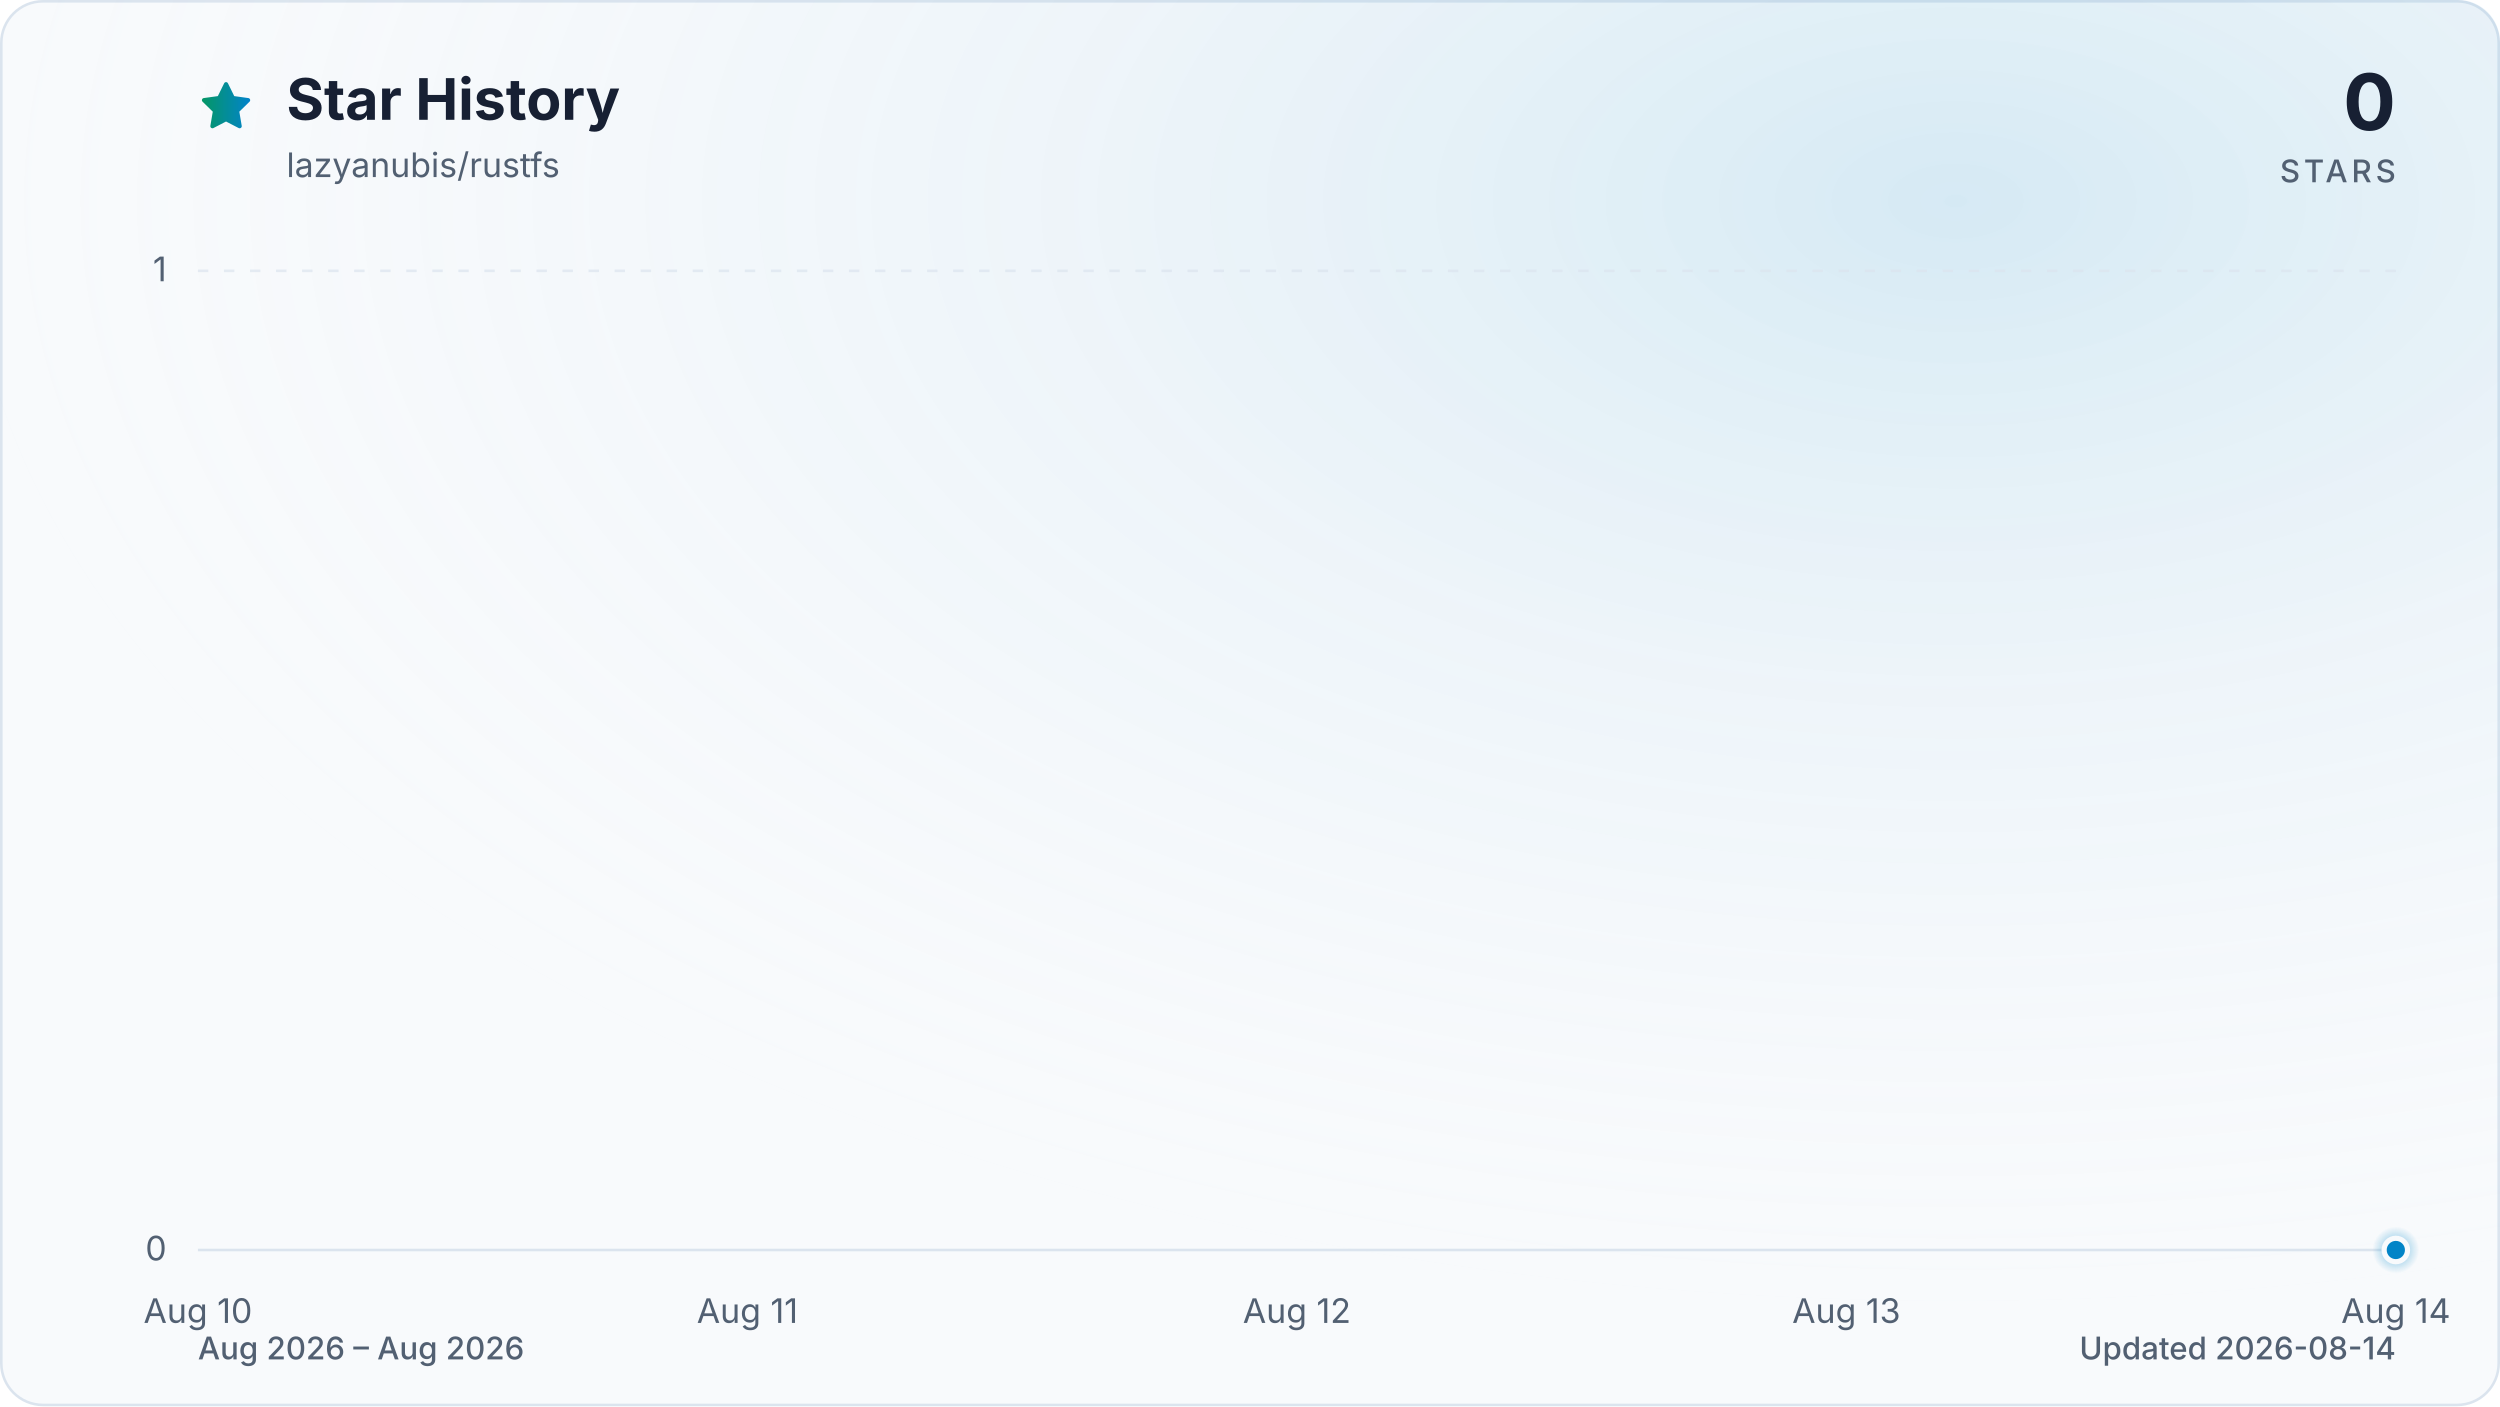
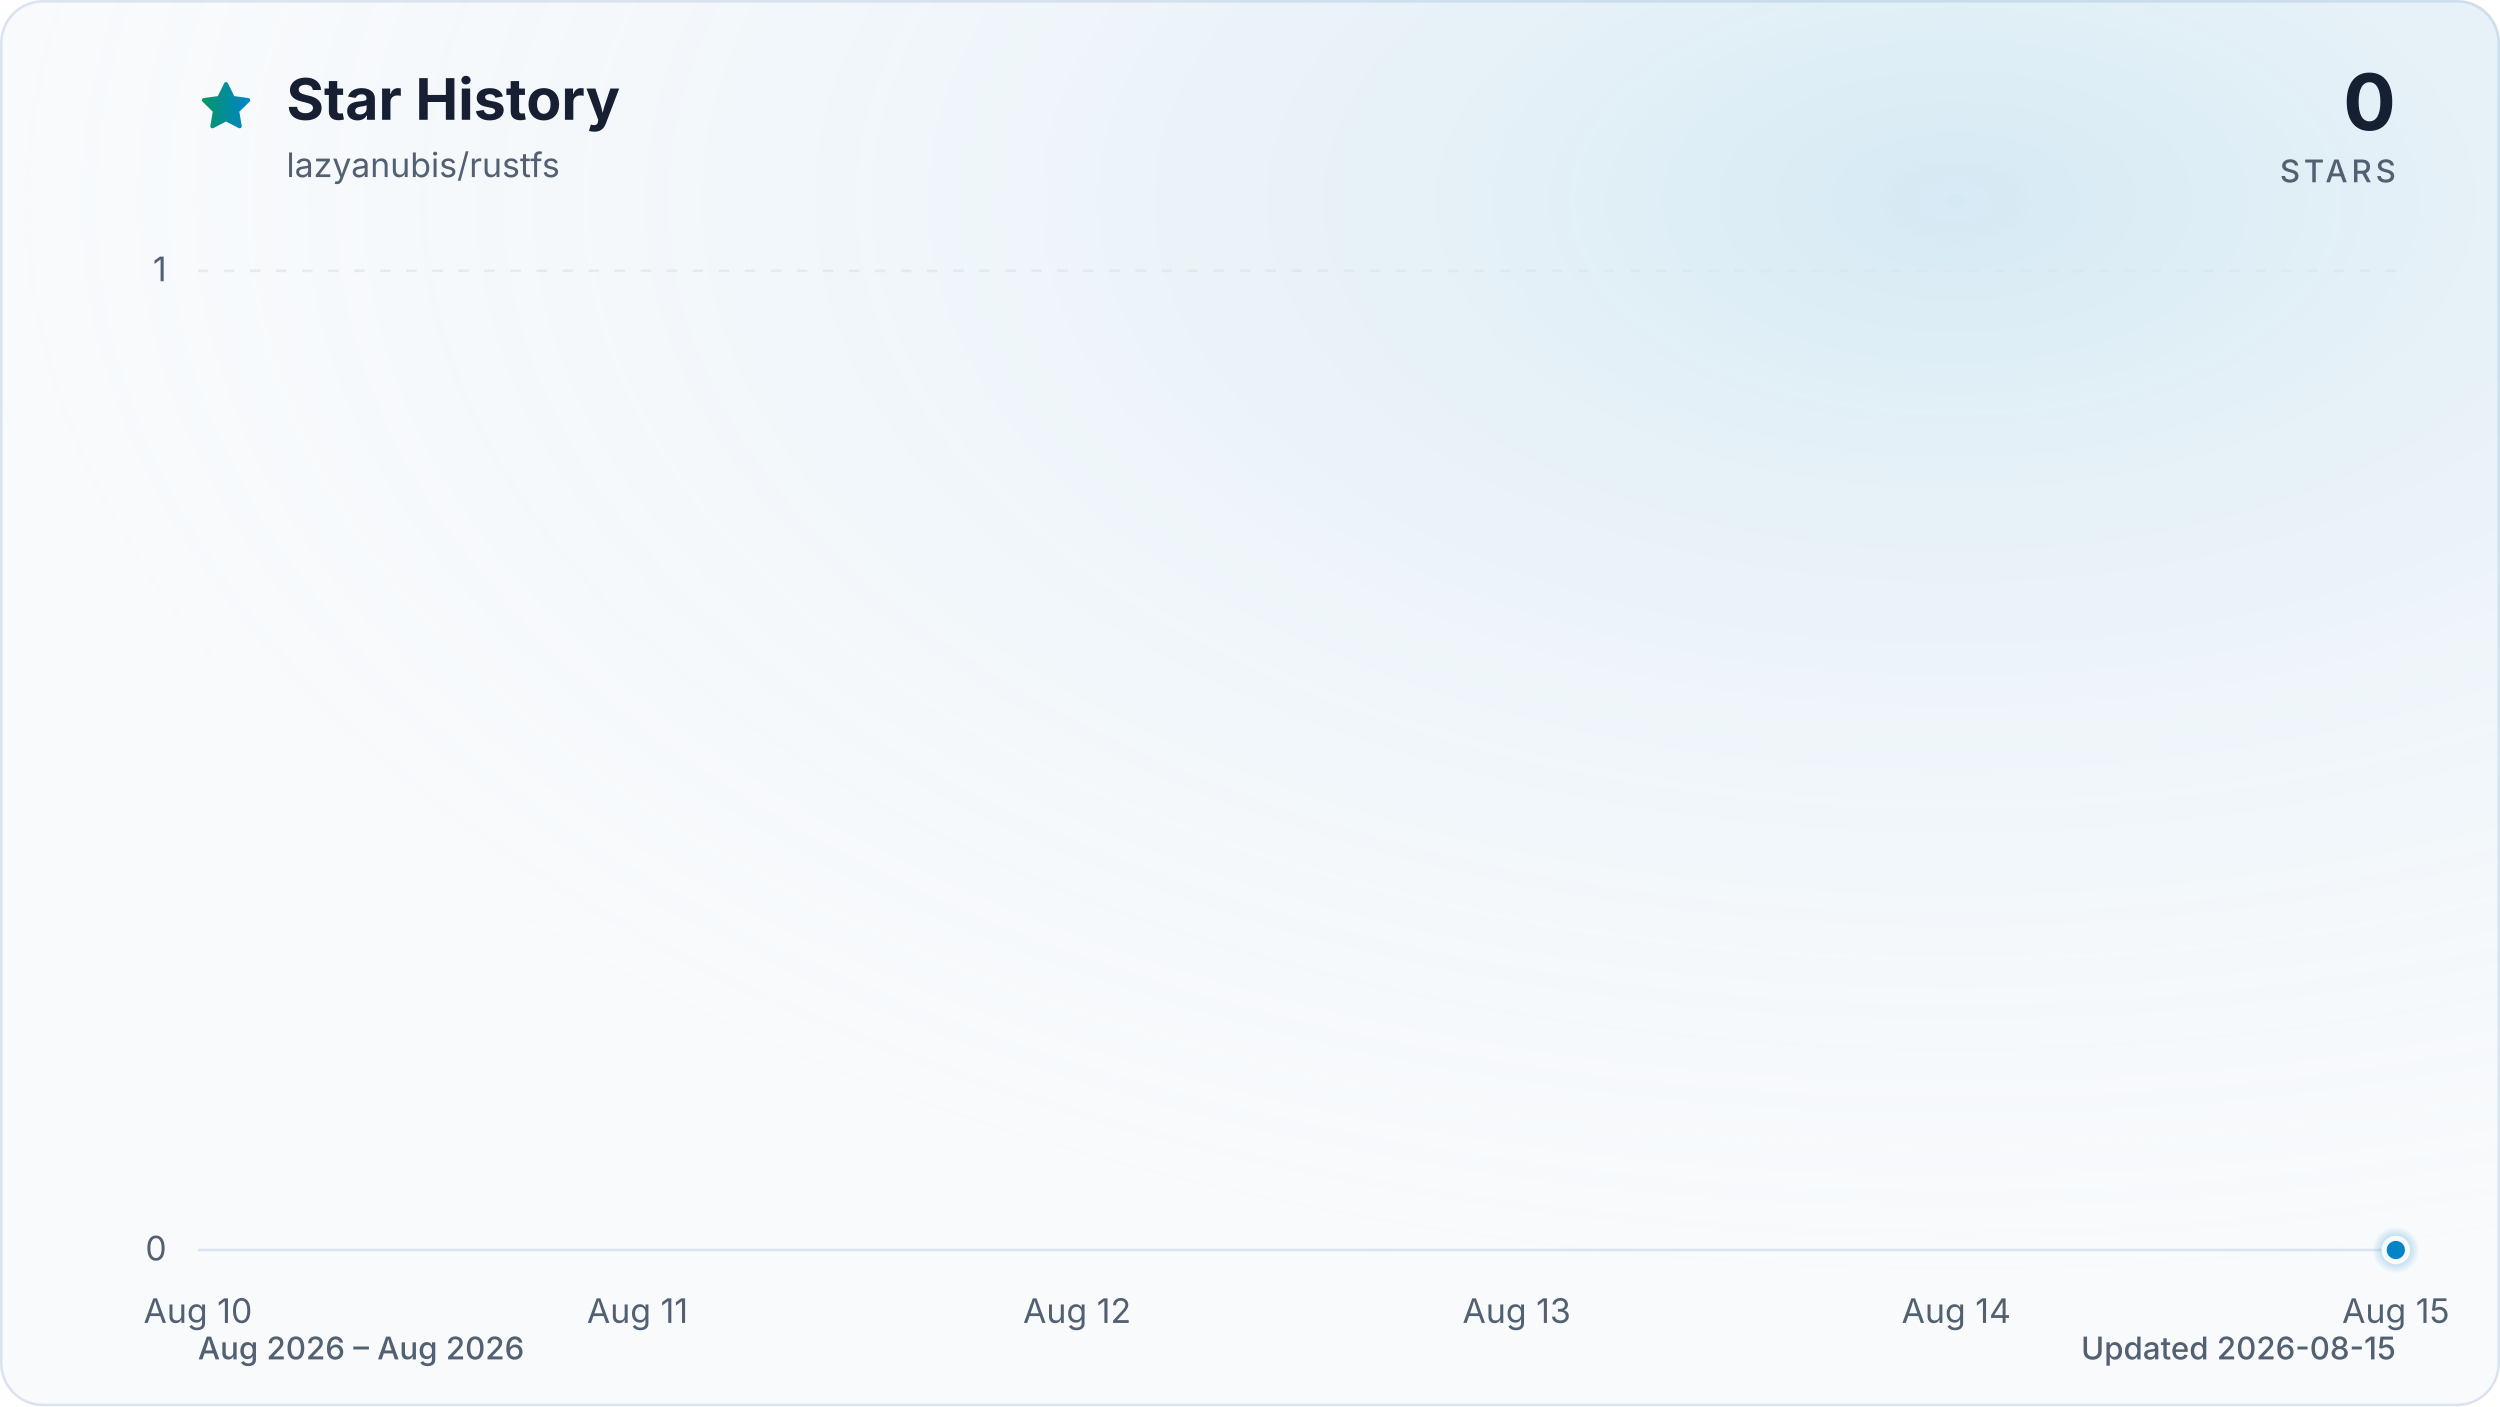
<svg xmlns="http://www.w3.org/2000/svg" viewBox="0 0 960 540" role="img" aria-labelledby="title description" data-style="gradient" data-variant="glow" data-animated="true">
  <defs>
    <linearGradient id="trend" x1="0" y1="0" x2="1" y2="0">
      <stop offset="0%" stop-color="#059669" />
      <stop offset="100%" stop-color="#0284c7" />
    </linearGradient>
    <linearGradient id="area" x1="0" y1="0" x2="0" y2="1">
      <stop offset="0%" stop-color="#059669" stop-opacity="0.30" />
      <stop offset="55%" stop-color="#0284c7" stop-opacity="0.10" />
      <stop offset="100%" stop-color="#0284c7" stop-opacity="0.01" />
    </linearGradient>
    <radialGradient id="marker-halo" cx="50%" cy="50%" r="50%">
      <stop offset="0%" stop-color="#0284c7" stop-opacity="0.55" />
      <stop offset="100%" stop-color="#0284c7" stop-opacity="0" />
    </radialGradient>
    <radialGradient id="surface-glow" cx="78%" cy="14%" r="80%">
      <stop offset="0%" stop-color="#0284c7" stop-opacity="0.14" />
      <stop offset="100%" stop-color="#f8fafc" stop-opacity="0" />
    </radialGradient>
    <filter id="trend-glow" x="-20%" y="-20%" width="140%" height="140%">
      <feGaussianBlur stdDeviation="7" />
    </filter>
  </defs>
  <style>
.trend-enter{transform-box:fill-box;transform-origin:center;animation:trend-enter 520ms cubic-bezier(0.16,1,0.3,1)}
.marker-enter{transform-box:fill-box;transform-origin:center;animation:marker-enter 320ms cubic-bezier(0.16,1,0.3,1) 200ms both}
.marker-pulse{transform-box:fill-box;transform-origin:center;animation:marker-pulse 2.6s ease-out infinite}
@keyframes trend-enter{from{opacity:.35;transform:translateY(10px)}to{opacity:1;transform:translateY(0)}}
@keyframes marker-enter{from{opacity:0;transform:scale(.4)}to{opacity:1;transform:scale(1)}}
@keyframes marker-pulse{0%{opacity:.5;transform:scale(.7)}70%,100%{opacity:0;transform:scale(2.1)}}
@media (prefers-reduced-motion:reduce){.trend-enter,.marker-enter,.marker-pulse{animation:none!important}}
@media (prefers-reduced-motion:reduce){.marker-pulse{opacity:0}}
</style>
  <rect x="0.5" y="0.5" width="959" height="539" fill="#f8fafc" stroke="#dbe4ee" stroke-width="1" rx="16" />
  <rect width="960" height="540" fill="url(#surface-glow)" rx="16" />
  <path d="M12 2.6l2.9 5.9 6.5.9-4.7 4.6 1.1 6.5-5.8-3-5.8 3 1.1-6.5-4.7-4.6 6.5-.9L12 2.6Z" transform="translate(76 30) scale(.9)" fill="url(#trend)" stroke="url(#trend)" stroke-width="1.8" stroke-linejoin="round" aria-hidden="true" />
  <text x="110" y="46" fill="#172033" font-family="ui-sans-serif, system-ui, -apple-system, BlinkMacSystemFont, 'Segoe UI', sans-serif" font-size="22" font-weight="700">Star History</text>
  <text x="110" y="68" fill="#526072" font-family="ui-sans-serif, system-ui, -apple-system, BlinkMacSystemFont, 'Segoe UI', sans-serif" font-size="13">lazyanubis/rustfs</text>
  <text x="920" y="50" fill="#172033" font-family="ui-sans-serif, system-ui, -apple-system, BlinkMacSystemFont, 'Segoe UI', sans-serif" font-size="30" font-weight="700" text-anchor="end">0</text>
  <text x="920" y="70" fill="#526072" font-family="ui-sans-serif, system-ui, -apple-system, BlinkMacSystemFont, 'Segoe UI', sans-serif" font-size="12" font-weight="500" letter-spacing="1.5" text-anchor="end">STARS</text>
  <line x1="76" y1="480.0" x2="920" y2="480.0" stroke="#dbe4ee" stroke-width="1" stroke-dasharray="0" opacity="1" />
  <text x="64" y="484.0" fill="#526072" font-family="ui-sans-serif, system-ui, -apple-system, BlinkMacSystemFont, 'Segoe UI', sans-serif" font-size="13" text-anchor="end">0</text>
  <line x1="76" y1="104.0" x2="920" y2="104.0" stroke="#dbe4ee" stroke-width="1" stroke-dasharray="4 6" opacity="0.7" />
  <text x="64" y="108.0" fill="#526072" font-family="ui-sans-serif, system-ui, -apple-system, BlinkMacSystemFont, 'Segoe UI', sans-serif" font-size="13" text-anchor="end">1</text>
  <text x="76.0" y="508" fill="#526072" font-family="ui-sans-serif, system-ui, -apple-system, BlinkMacSystemFont, 'Segoe UI', sans-serif" font-size="13" text-anchor="middle">Aug 10</text>
-   <text x="287.0" y="508" fill="#526072" font-family="ui-sans-serif, system-ui, -apple-system, BlinkMacSystemFont, 'Segoe UI', sans-serif" font-size="13" text-anchor="middle">Aug 11</text>
-   <text x="498.0" y="508" fill="#526072" font-family="ui-sans-serif, system-ui, -apple-system, BlinkMacSystemFont, 'Segoe UI', sans-serif" font-size="13" text-anchor="middle">Aug 12</text>
-   <text x="709.0" y="508" fill="#526072" font-family="ui-sans-serif, system-ui, -apple-system, BlinkMacSystemFont, 'Segoe UI', sans-serif" font-size="13" text-anchor="middle">Aug 13</text>
-   <text x="920.0" y="508" fill="#526072" font-family="ui-sans-serif, system-ui, -apple-system, BlinkMacSystemFont, 'Segoe UI', sans-serif" font-size="13" text-anchor="middle">Aug 14</text>
+   <text x="244.8" y="508" fill="#526072" font-family="ui-sans-serif, system-ui, -apple-system, BlinkMacSystemFont, 'Segoe UI', sans-serif" font-size="13" text-anchor="middle">Aug 11</text>
+   <text x="413.6" y="508" fill="#526072" font-family="ui-sans-serif, system-ui, -apple-system, BlinkMacSystemFont, 'Segoe UI', sans-serif" font-size="13" text-anchor="middle">Aug 12</text>
+   <text x="582.4" y="508" fill="#526072" font-family="ui-sans-serif, system-ui, -apple-system, BlinkMacSystemFont, 'Segoe UI', sans-serif" font-size="13" text-anchor="middle">Aug 13</text>
+   <text x="751.2" y="508" fill="#526072" font-family="ui-sans-serif, system-ui, -apple-system, BlinkMacSystemFont, 'Segoe UI', sans-serif" font-size="13" text-anchor="middle">Aug 14</text>
+   <text x="920.0" y="508" fill="#526072" font-family="ui-sans-serif, system-ui, -apple-system, BlinkMacSystemFont, 'Segoe UI', sans-serif" font-size="13" text-anchor="middle">Aug 15</text>
  <g class="trend-enter">
-     <path d="M 76.0 480.0 C 146.3 480.0, 216.7 480.0, 287.0 480.0 C 357.3 480.0, 427.7 480.0, 498.0 480.0 C 568.3 480.0, 638.7 480.0, 709.0 480.0 C 779.3 480.0, 849.7 480.0, 920.0 480.0 L 920.0 480.0 L 76.0 480.0 Z" fill="url(#area)" />
-     <path d="M 76.0 480.0 C 146.3 480.0, 216.7 480.0, 287.0 480.0 C 357.3 480.0, 427.7 480.0, 498.0 480.0 C 568.3 480.0, 638.7 480.0, 709.0 480.0 C 779.3 480.0, 849.7 480.0, 920.0 480.0" fill="none" stroke="url(#trend)" stroke-width="12" stroke-linecap="round" stroke-linejoin="round" opacity="0.16" filter="url(#trend-glow)" />
-     <path d="M 76.0 480.0 C 146.3 480.0, 216.7 480.0, 287.0 480.0 C 357.3 480.0, 427.7 480.0, 498.0 480.0 C 568.3 480.0, 638.7 480.0, 709.0 480.0 C 779.3 480.0, 849.7 480.0, 920.0 480.0" fill="none" stroke="url(#trend)" stroke-width="3" stroke-linecap="round" stroke-linejoin="round" />
+     <path d="M 76.0 480.0 C 132.3 480.0, 188.5 480.0, 244.8 480.0 C 301.1 480.0, 357.3 480.0, 413.6 480.0 C 469.9 480.0, 526.1 480.0, 582.4 480.0 C 638.7 480.0, 694.9 480.0, 751.2 480.0 C 807.5 480.0, 863.7 480.0, 920.0 480.0 L 920.0 480.0 L 76.0 480.0 Z" fill="url(#area)" />
+     <path d="M 76.0 480.0 C 132.3 480.0, 188.5 480.0, 244.8 480.0 C 301.1 480.0, 357.3 480.0, 413.6 480.0 C 469.9 480.0, 526.1 480.0, 582.4 480.0 C 638.7 480.0, 694.9 480.0, 751.2 480.0 C 807.5 480.0, 863.7 480.0, 920.0 480.0" fill="none" stroke="url(#trend)" stroke-width="12" stroke-linecap="round" stroke-linejoin="round" opacity="0.16" filter="url(#trend-glow)" />
+     <path d="M 76.0 480.0 C 132.3 480.0, 188.5 480.0, 244.8 480.0 C 301.1 480.0, 357.3 480.0, 413.6 480.0 C 469.9 480.0, 526.1 480.0, 582.4 480.0 C 638.7 480.0, 694.9 480.0, 751.2 480.0 C 807.5 480.0, 863.7 480.0, 920.0 480.0" fill="none" stroke="url(#trend)" stroke-width="3" stroke-linecap="round" stroke-linejoin="round" />
  </g>
  <g class="marker-enter">
    <circle class="marker-pulse" cx="920.0" cy="480.0" r="9" fill="url(#marker-halo)" />
    <circle cx="920.0" cy="480.0" r="4.5" fill="#0284c7" stroke="#f8fafc" stroke-width="2" />
  </g>
  <text x="76" y="522" fill="#526072" font-family="ui-sans-serif, system-ui, -apple-system, BlinkMacSystemFont, 'Segoe UI', sans-serif" font-size="12" font-weight="500">Aug 2026 – Aug 2026</text>
-   <text x="920" y="522" fill="#526072" font-family="ui-sans-serif, system-ui, -apple-system, BlinkMacSystemFont, 'Segoe UI', sans-serif" font-size="12" font-weight="500" text-anchor="end">Updated 2026-08-14</text>
+   <text x="920" y="522" fill="#526072" font-family="ui-sans-serif, system-ui, -apple-system, BlinkMacSystemFont, 'Segoe UI', sans-serif" font-size="12" font-weight="500" text-anchor="end">Updated 2026-08-15</text>
</svg>
